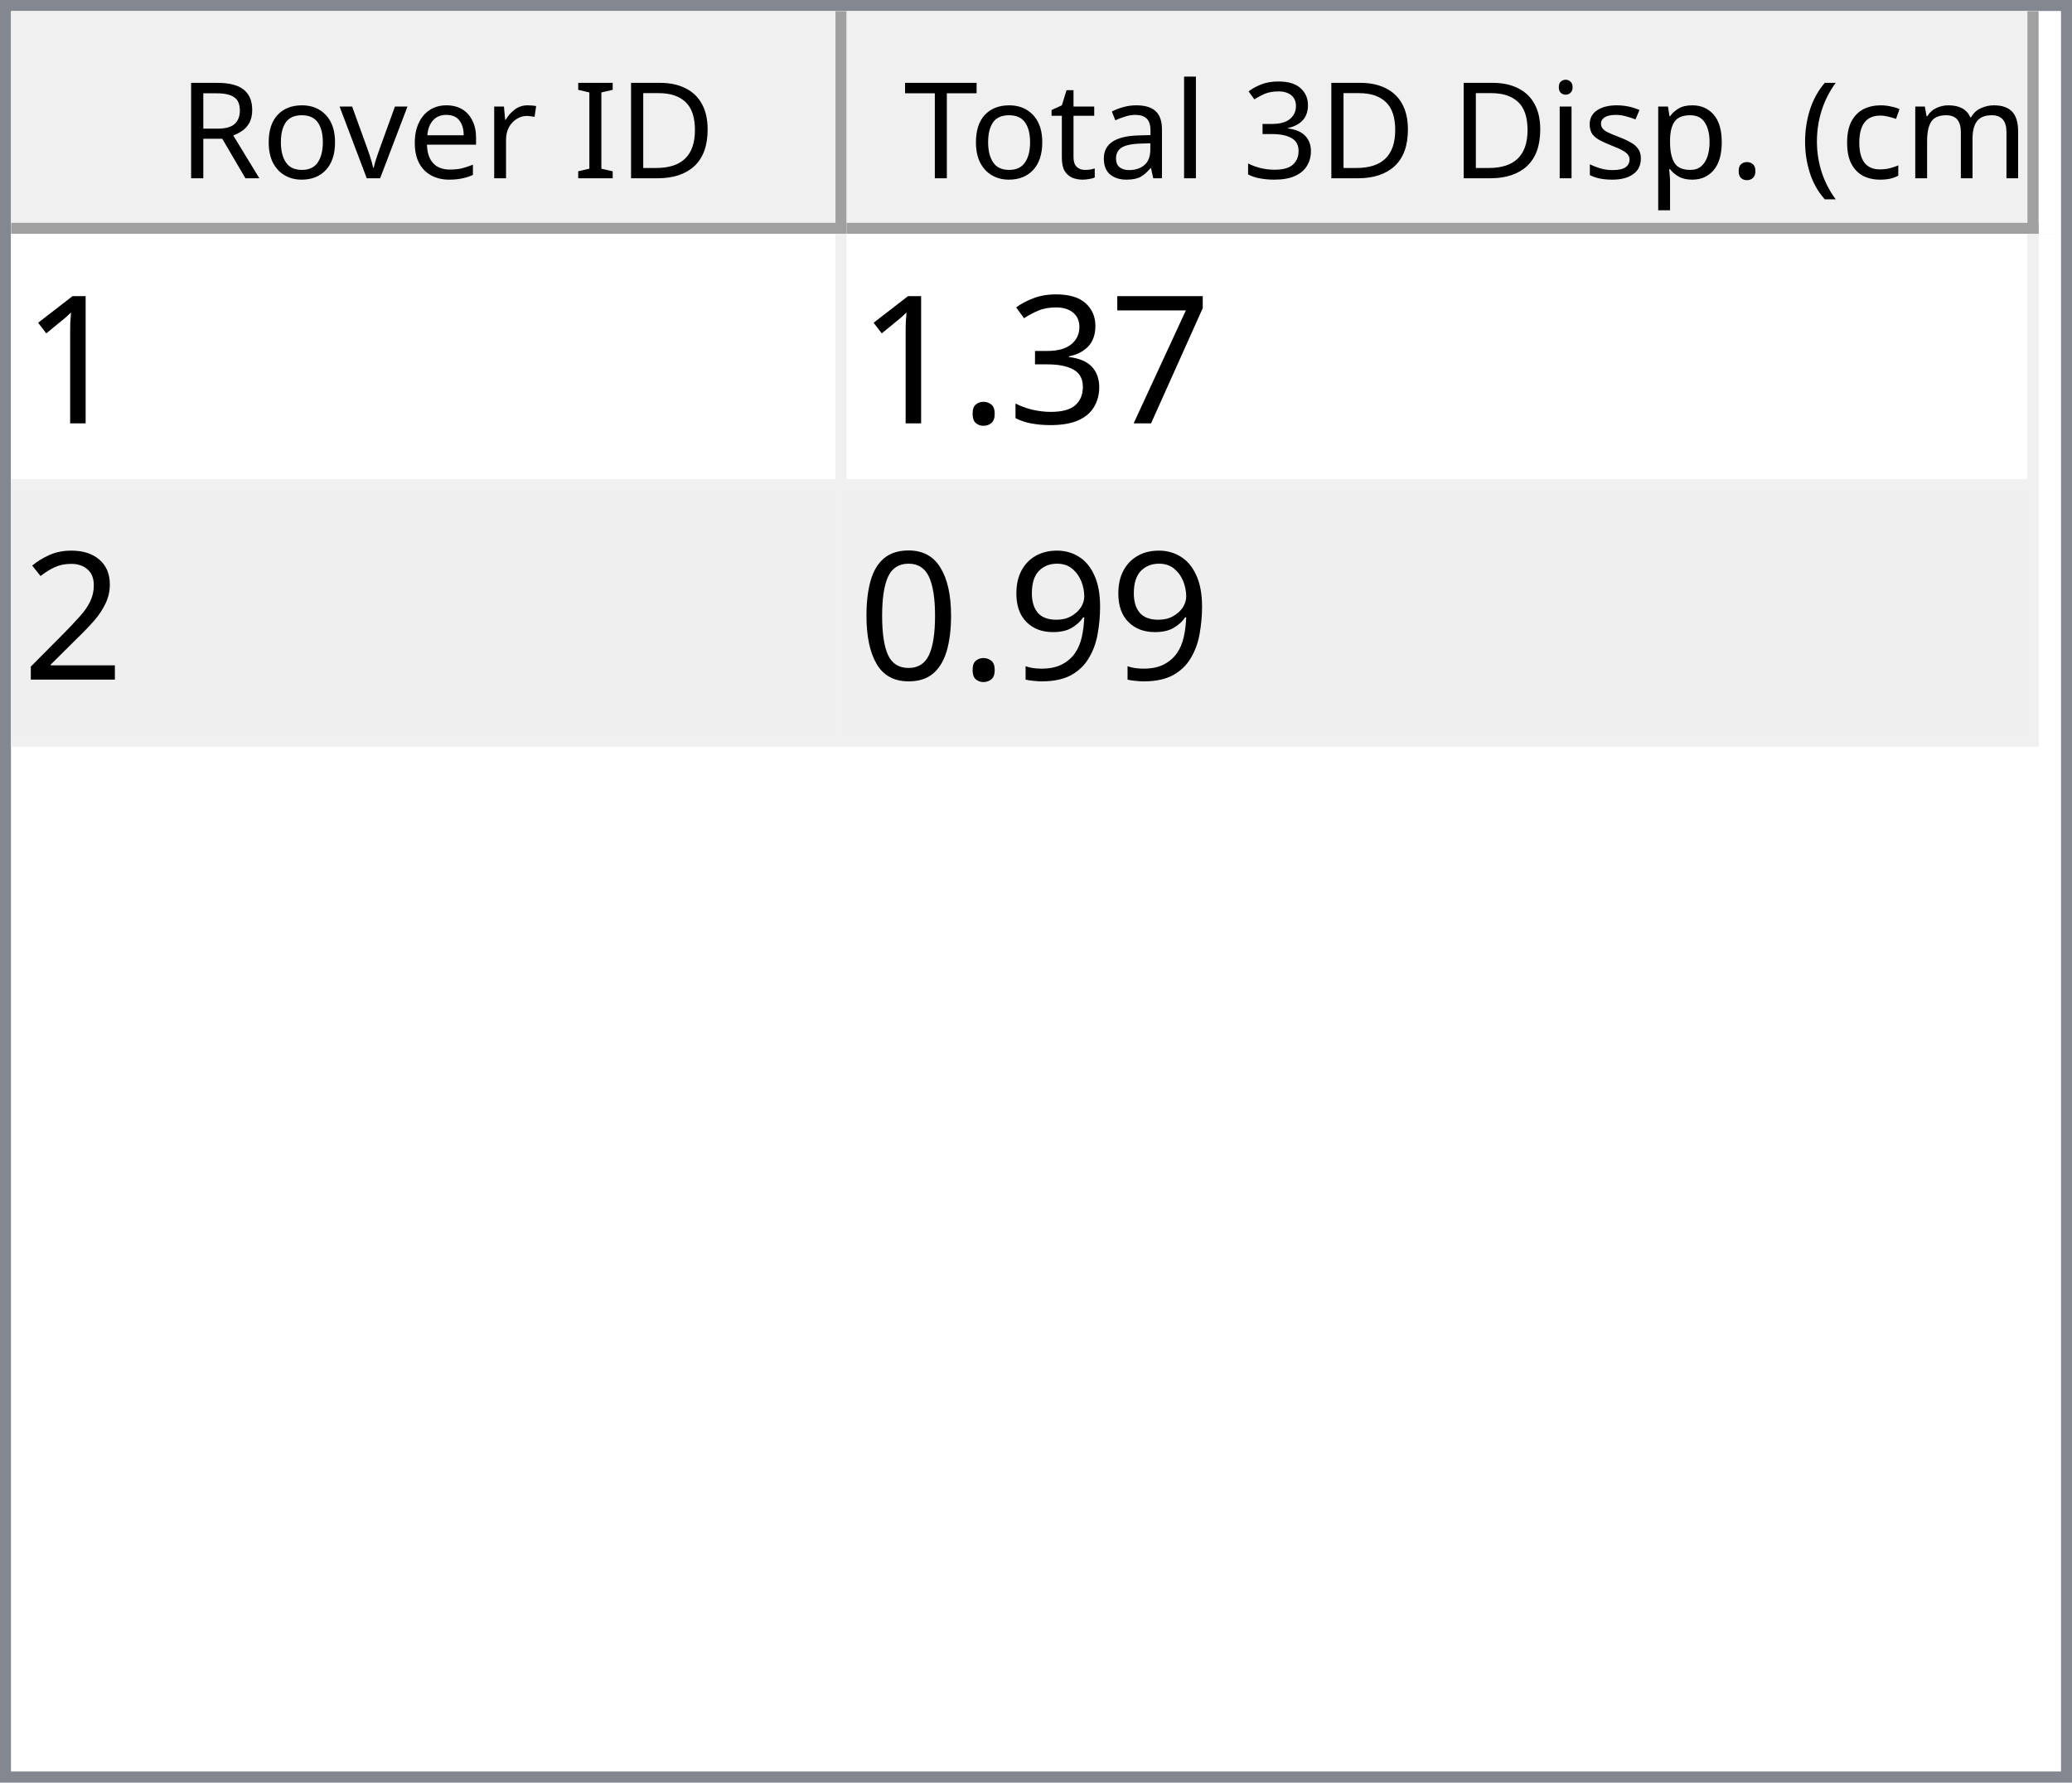
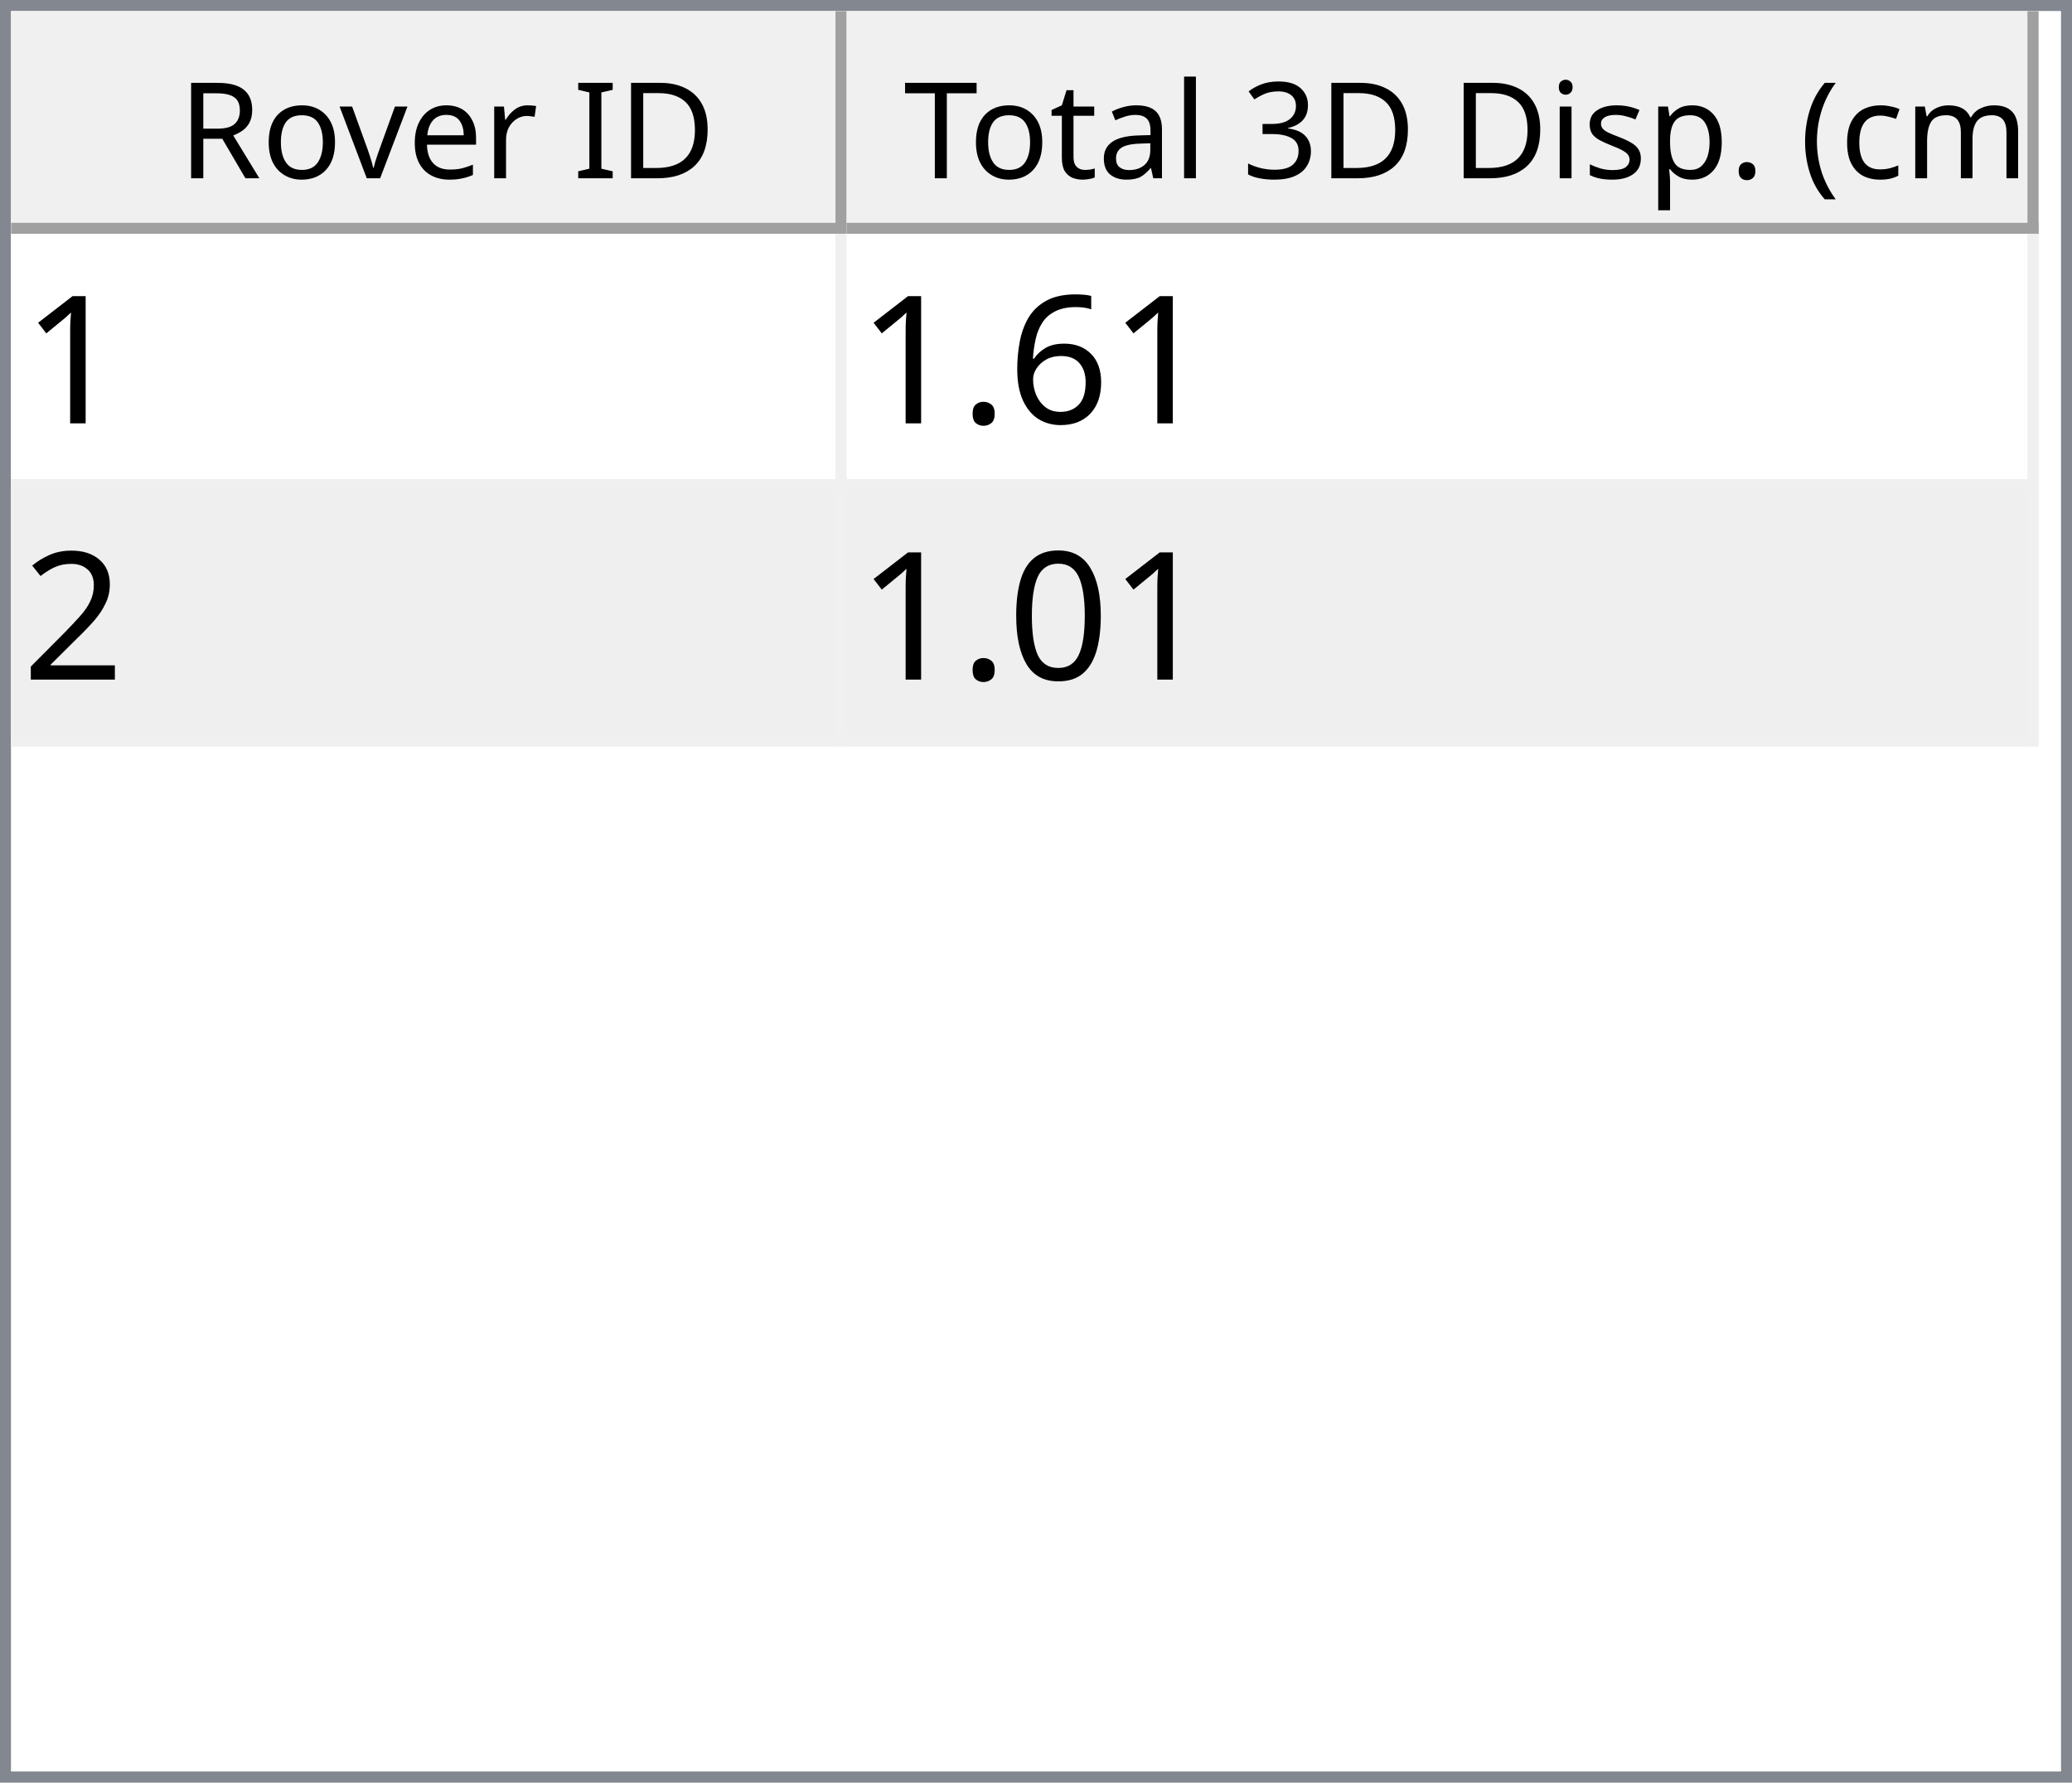
<svg xmlns="http://www.w3.org/2000/svg" style="fill-opacity:1; color-rendering:auto; color-interpolation:auto; text-rendering:auto; stroke:black; stroke-linecap:square; stroke-miterlimit:10; shape-rendering:auto; stroke-opacity:1; fill:black; stroke-dasharray:none; font-weight:normal; stroke-width:1; font-family:'Dialog'; font-style:normal; stroke-linejoin:miter; font-size:12px; stroke-dashoffset:0; image-rendering:auto;" width="186" height="160">
  <defs id="genericDefs" />
  <g>
    <defs id="defs1">
      <clipPath clipPathUnits="userSpaceOnUse" id="clipPath1">
        <path d="M0 0 L186 0 L186 160 L0 160 L0 0 Z" />
      </clipPath>
      <clipPath clipPathUnits="userSpaceOnUse" id="clipPath2">
        <path d="M0 0 L0 160 L186 160 L186 0 Z" />
      </clipPath>
      <clipPath clipPathUnits="userSpaceOnUse" id="clipPath3">
        <path d="M0 0 L0 20 L184 20 L184 0 Z" />
      </clipPath>
      <clipPath clipPathUnits="userSpaceOnUse" id="clipPath4">
        <path d="M0 0 L0 20 L75 20 L75 0 Z" />
      </clipPath>
      <clipPath clipPathUnits="userSpaceOnUse" id="clipPath5">
        <path d="M1 1 L1 19 L74 19 L74 1 Z" />
      </clipPath>
      <clipPath clipPathUnits="userSpaceOnUse" id="clipPath6">
        <path d="M0 0 L0 18 L73 18 L73 0 Z" />
      </clipPath>
      <clipPath clipPathUnits="userSpaceOnUse" id="clipPath7">
        <path d="M-0.5 -0.5 L-0.5 19.5 L74.5 19.5 L74.5 -0.5 Z" />
      </clipPath>
      <clipPath clipPathUnits="userSpaceOnUse" id="clipPath8">
        <path d="M0 0 L0 20 L107 20 L107 0 Z" />
      </clipPath>
      <clipPath clipPathUnits="userSpaceOnUse" id="clipPath9">
        <path d="M1 1 L1 19 L106 19 L106 1 Z" />
      </clipPath>
      <clipPath clipPathUnits="userSpaceOnUse" id="clipPath10">
        <path d="M0 0 L0 18 L105 18 L105 0 Z" />
      </clipPath>
      <clipPath clipPathUnits="userSpaceOnUse" id="clipPath11">
        <path d="M-0.5 -0.5 L-0.5 19.5 L106.5 19.5 L106.5 -0.5 Z" />
      </clipPath>
      <clipPath clipPathUnits="userSpaceOnUse" id="clipPath12">
        <path d="M0 0 L0 138 L184 138 L184 0 Z" />
      </clipPath>
      <clipPath clipPathUnits="userSpaceOnUse" id="clipPath13">
        <path d="M0 0 L0 46 L182 46 L182 0 Z" />
      </clipPath>
      <clipPath clipPathUnits="userSpaceOnUse" id="clipPath14">
        <path d="M-0.5 -0.5 L-0.5 45.5 L181.5 45.5 L181.5 -0.5 Z" />
      </clipPath>
      <clipPath clipPathUnits="userSpaceOnUse" id="clipPath15">
        <path d="M0 0 L0 22 L74 22 L74 0 Z" />
      </clipPath>
      <clipPath clipPathUnits="userSpaceOnUse" id="clipPath16">
        <path d="M0 0 L0 22 L106 22 L106 0 Z" />
      </clipPath>
      <font horiz-adv-x="64.551" id="font1">
        <font-face ascent="107.91" descent="25.098" units-per-em="100" style="font-style:normal; font-family:Segoe UI; font-weight:normal;" />
        <missing-glyph horiz-adv-x="64.551" d="M8.109 0 L8.109 68.266 L56.453 68.266 L56.453 0 L8.109 0 ZM15.328 7.234 L49.219 7.234 L49.219 61.031 L15.328 61.031 L15.328 7.234 Z" />
        <glyph unicode="D" horiz-adv-x="70.117" d="M9.188 0 L9.188 70.016 L28.516 70.016 Q65.531 70.016 65.531 35.891 Q65.531 19.672 55.25 9.836 Q44.969 0 27.734 0 L9.188 0 ZM17.391 62.594 L17.391 7.422 L27.828 7.422 Q41.609 7.422 49.273 14.797 Q56.938 22.172 56.938 35.688 Q56.938 62.594 28.328 62.594 L17.391 62.594 Z" />
        <glyph unicode="I" horiz-adv-x="26.611" d="M17.391 0 L9.188 0 L9.188 70.016 L17.391 70.016 L17.391 0 Z" />
        <glyph unicode=" " horiz-adv-x="27.393" d="" />
        <glyph unicode="r" horiz-adv-x="34.766" d="M34.188 41.891 Q32.078 43.5 28.125 43.5 Q23 43.5 19.555 38.672 Q16.109 33.844 16.109 25.484 L16.109 0 L8.109 0 L8.109 50 L16.109 50 L16.109 39.703 L16.312 39.703 Q18.016 44.969 21.531 47.922 Q25.047 50.875 29.391 50.875 Q32.516 50.875 34.188 50.203 L34.188 41.891 Z" />
        <glyph unicode="e" horiz-adv-x="52.295" d="M48.297 23 L12.984 23 Q13.188 14.656 17.484 10.109 Q21.781 5.562 29.297 5.562 Q37.75 5.562 44.828 11.141 L44.828 3.609 Q38.234 -1.172 27.391 -1.172 Q16.797 -1.172 10.742 5.641 Q4.688 12.453 4.688 24.812 Q4.688 36.469 11.305 43.82 Q17.922 51.172 27.734 51.172 Q37.547 51.172 42.922 44.828 Q48.297 38.484 48.297 27.203 L48.297 23 ZM40.094 29.781 Q40.047 36.719 36.75 40.578 Q33.453 44.438 27.594 44.438 Q21.922 44.438 17.969 40.383 Q14.016 36.328 13.094 29.781 L40.094 29.781 Z" />
        <glyph unicode="v" horiz-adv-x="47.9" d="M47.406 50 L27.484 0 L19.625 0 L0.688 50 L9.469 50 L22.172 13.672 Q23.578 9.672 23.922 6.688 L24.125 6.688 Q24.609 10.453 25.688 13.484 L38.969 50 L47.406 50 Z" />
        <glyph unicode="o" horiz-adv-x="58.594" d="M29 -1.172 Q17.922 -1.172 11.305 5.836 Q4.688 12.844 4.688 24.422 Q4.688 37.016 11.57 44.094 Q18.453 51.172 30.172 51.172 Q41.359 51.172 47.633 44.289 Q53.906 37.406 53.906 25.203 Q53.906 13.234 47.141 6.031 Q40.375 -1.172 29 -1.172 ZM29.594 44.438 Q21.875 44.438 17.383 39.188 Q12.891 33.938 12.891 24.703 Q12.891 15.828 17.43 10.695 Q21.969 5.562 29.594 5.562 Q37.359 5.562 41.531 10.594 Q45.703 15.625 45.703 24.906 Q45.703 34.281 41.531 39.359 Q37.359 44.438 29.594 44.438 Z" />
        <glyph unicode="R" horiz-adv-x="59.814" d="M59.375 0 L49.609 0 L37.891 19.625 Q36.281 22.359 34.766 24.289 Q33.25 26.219 31.664 27.438 Q30.078 28.656 28.25 29.219 Q26.422 29.781 24.125 29.781 L17.391 29.781 L17.391 0 L9.188 0 L9.188 70.016 L30.078 70.016 Q34.672 70.016 38.555 68.867 Q42.438 67.719 45.289 65.375 Q48.141 63.031 49.758 59.547 Q51.375 56.062 51.375 51.375 Q51.375 47.703 50.273 44.656 Q49.172 41.609 47.148 39.211 Q45.125 36.812 42.266 35.133 Q39.406 33.453 35.844 32.516 L35.844 32.328 Q37.594 31.547 38.891 30.547 Q40.188 29.547 41.359 28.18 Q42.531 26.812 43.68 25.078 Q44.828 23.344 46.234 21.047 L59.375 0 ZM17.391 62.594 L17.391 37.203 L28.516 37.203 Q31.594 37.203 34.203 38.133 Q36.812 39.062 38.719 40.797 Q40.625 42.531 41.703 45.047 Q42.781 47.562 42.781 50.688 Q42.781 56.297 39.141 59.445 Q35.5 62.594 28.609 62.594 L17.391 62.594 Z" />
        <glyph unicode=")" horiz-adv-x="30.176" d="M8.297 -15.922 L1.172 -15.922 Q16.406 2.344 16.406 26.812 Q16.406 51.469 1.078 70.016 L8.297 70.016 Q23.531 52.156 23.531 26.703 Q23.531 1.375 8.297 -15.922 Z" />
        <glyph unicode="m" horiz-adv-x="86.133" d="M79.109 0 L71.094 0 L71.094 28.719 Q71.094 37.016 68.531 40.727 Q65.969 44.438 59.906 44.438 Q54.781 44.438 51.195 39.75 Q47.609 35.062 47.609 28.516 L47.609 0 L39.594 0 L39.594 29.688 Q39.594 44.438 28.219 44.438 Q22.953 44.438 19.531 40.016 Q16.109 35.594 16.109 28.516 L16.109 0 L8.109 0 L8.109 50 L16.109 50 L16.109 42.094 L16.312 42.094 Q21.625 51.172 31.844 51.172 Q36.969 51.172 40.773 48.312 Q44.578 45.453 46 40.828 Q51.562 51.172 62.594 51.172 Q79.109 51.172 79.109 30.812 L79.109 0 Z" />
        <glyph unicode="c" horiz-adv-x="46.191" d="M42.188 2.297 Q36.422 -1.172 28.516 -1.172 Q17.828 -1.172 11.258 5.789 Q4.688 12.75 4.688 23.828 Q4.688 36.188 11.766 43.68 Q18.844 51.172 30.672 51.172 Q37.25 51.172 42.281 48.734 L42.281 40.531 Q36.719 44.438 30.375 44.438 Q22.703 44.438 17.797 38.945 Q12.891 33.453 12.891 24.516 Q12.891 15.719 17.508 10.641 Q22.125 5.562 29.891 5.562 Q36.422 5.562 42.188 9.906 L42.188 2.297 Z" />
        <glyph unicode="(" horiz-adv-x="30.176" d="M29.109 -15.922 L21.969 -15.922 Q6.844 1.375 6.844 26.703 Q6.844 52.156 21.969 70.016 L29.203 70.016 Q13.875 51.469 13.875 26.812 Q13.875 2.344 29.109 -15.922 Z" />
        <glyph unicode="." horiz-adv-x="21.68" d="M10.891 -1.078 Q8.641 -1.078 7.055 0.539 Q5.469 2.156 5.469 4.391 Q5.469 6.641 7.055 8.273 Q8.641 9.906 10.891 9.906 Q13.188 9.906 14.797 8.273 Q16.406 6.641 16.406 4.391 Q16.406 2.156 14.797 0.539 Q13.188 -1.078 10.891 -1.078 Z" />
        <glyph unicode="p" horiz-adv-x="58.789" d="M16.312 7.234 L16.109 7.234 L16.109 -23 L8.109 -23 L8.109 50 L16.109 50 L16.109 41.219 L16.312 41.219 Q22.219 51.172 33.594 51.172 Q43.266 51.172 48.688 44.461 Q54.109 37.75 54.109 26.469 Q54.109 13.922 48 6.375 Q41.891 -1.172 31.297 -1.172 Q21.578 -1.172 16.312 7.234 ZM16.109 27.391 L16.109 20.406 Q16.109 14.203 20.141 9.883 Q24.172 5.562 30.375 5.562 Q37.641 5.562 41.773 11.133 Q45.906 16.703 45.906 26.609 Q45.906 34.969 42.047 39.703 Q38.188 44.438 31.594 44.438 Q24.609 44.438 20.359 39.578 Q16.109 34.719 16.109 27.391 Z" />
        <glyph unicode="s" horiz-adv-x="42.432" d="M5.078 1.812 L5.078 10.406 Q11.625 5.562 19.484 5.562 Q30.031 5.562 30.031 12.594 Q30.031 14.594 29.125 15.992 Q28.219 17.391 26.68 18.461 Q25.141 19.531 23.07 20.383 Q21 21.234 18.609 22.172 Q15.281 23.484 12.766 24.828 Q10.25 26.172 8.57 27.859 Q6.891 29.547 6.031 31.695 Q5.172 33.844 5.172 36.719 Q5.172 40.234 6.789 42.945 Q8.406 45.656 11.086 47.484 Q13.766 49.312 17.211 50.242 Q20.656 51.172 24.312 51.172 Q30.812 51.172 35.938 48.922 L35.938 40.828 Q30.422 44.438 23.25 44.438 Q21 44.438 19.195 43.922 Q17.391 43.406 16.094 42.477 Q14.797 41.547 14.086 40.258 Q13.375 38.969 13.375 37.406 Q13.375 35.453 14.086 34.133 Q14.797 32.812 16.164 31.789 Q17.531 30.766 19.484 29.938 Q21.438 29.109 23.922 28.125 Q27.25 26.859 29.883 25.516 Q32.516 24.172 34.375 22.484 Q36.234 20.797 37.234 18.602 Q38.234 16.406 38.234 13.375 Q38.234 9.672 36.602 6.938 Q34.969 4.203 32.234 2.398 Q29.5 0.594 25.93 -0.289 Q22.359 -1.172 18.453 -1.172 Q10.75 -1.172 5.078 1.812 Z" />
        <glyph unicode="i" horiz-adv-x="24.219" d="M12.203 62.703 Q10.062 62.703 8.547 64.164 Q7.031 65.625 7.031 67.875 Q7.031 70.125 8.547 71.609 Q10.062 73.094 12.203 73.094 Q14.406 73.094 15.945 71.609 Q17.484 70.125 17.484 67.875 Q17.484 65.719 15.945 64.211 Q14.406 62.703 12.203 62.703 ZM16.109 0 L8.109 0 L8.109 50 L16.109 50 L16.109 0 Z" />
        <glyph unicode="3" horiz-adv-x="53.906" d="M46.531 19.828 Q46.531 15.094 44.75 11.211 Q42.969 7.328 39.719 4.57 Q36.469 1.812 31.93 0.297 Q27.391 -1.219 21.922 -1.219 Q11.922 -1.219 6 2.594 L6 11.188 Q13.094 5.609 22.219 5.609 Q25.875 5.609 28.828 6.539 Q31.781 7.469 33.906 9.227 Q36.031 10.984 37.18 13.477 Q38.328 15.969 38.328 19.094 Q38.328 32.812 18.797 32.812 L12.984 32.812 L12.984 39.594 L18.5 39.594 Q35.797 39.594 35.797 52.484 Q35.797 64.406 22.609 64.406 Q15.188 64.406 8.688 59.422 L8.688 67.188 Q15.375 71.188 24.609 71.188 Q29 71.188 32.57 69.969 Q36.141 68.75 38.68 66.555 Q41.219 64.359 42.609 61.281 Q44 58.203 44 54.5 Q44 40.672 30.031 36.719 L30.031 36.531 Q33.594 36.141 36.625 34.797 Q39.656 33.453 41.852 31.305 Q44.047 29.156 45.289 26.25 Q46.531 23.344 46.531 19.828 Z" />
        <glyph unicode="l" horiz-adv-x="24.219" d="M16.109 0 L8.109 0 L8.109 74.031 L16.109 74.031 L16.109 0 Z" />
        <glyph unicode="a" horiz-adv-x="50.879" d="M43.891 0 L35.891 0 L35.891 7.812 L35.688 7.812 Q30.469 -1.172 20.312 -1.172 Q12.844 -1.172 8.617 2.781 Q4.391 6.734 4.391 13.281 Q4.391 27.297 20.906 29.594 L35.891 31.688 Q35.891 44.438 25.594 44.438 Q16.547 44.438 9.281 38.281 L9.281 46.484 Q16.656 51.172 26.266 51.172 Q43.891 51.172 43.891 32.516 L43.891 0 ZM35.891 25.297 L23.828 23.641 Q18.266 22.859 15.43 20.875 Q12.594 18.891 12.594 13.875 Q12.594 10.203 15.211 7.883 Q17.828 5.562 22.172 5.562 Q28.125 5.562 32.008 9.742 Q35.891 13.922 35.891 20.312 L35.891 25.297 Z" />
        <glyph unicode="t" horiz-adv-x="33.887" d="M31.297 0.484 Q28.469 -1.078 23.828 -1.078 Q10.688 -1.078 10.688 13.578 L10.688 43.172 L2.094 43.172 L2.094 50 L10.688 50 L10.688 62.203 L18.703 64.797 L18.703 50 L31.297 50 L31.297 43.172 L18.703 43.172 L18.703 14.984 Q18.703 9.969 20.414 7.82 Q22.125 5.672 26.078 5.672 Q29.109 5.672 31.297 7.328 L31.297 0.484 Z" />
        <glyph unicode="T" horiz-adv-x="52.393" d="M50.594 62.594 L30.375 62.594 L30.375 0 L22.172 0 L22.172 62.594 L2 62.594 L2 70.016 L50.594 70.016 L50.594 62.594 Z" />
      </font>
      <font horiz-adv-x="75.0" id="font2">
        <font-face ascent="100.537" descent="21.973" units-per-em="100" style="font-style:normal; font-family:sans-serif; font-weight:normal;" />
        <missing-glyph horiz-adv-x="75.0" d="M12.5 0 L12.5 62.5 L62.5 62.5 L62.5 0 L12.5 0 ZM14.062 1.562 L60.938 1.562 L60.938 60.938 L14.062 60.938 L14.062 1.562 Z" />
        <glyph unicode="1" horiz-adv-x="55.615" d="M37.25 0 L28.469 0 L28.469 56 Q25.297 52.984 20.141 49.953 Q14.984 46.922 10.891 45.406 L10.891 53.906 Q18.266 57.375 23.781 62.305 Q29.297 67.234 31.594 71.875 L37.25 71.875 L37.25 0 Z" />
-         <glyph unicode="7" horiz-adv-x="55.615" d="M4.734 62.203 L4.734 70.656 L51.078 70.656 L51.078 63.812 Q44.234 56.547 37.523 44.484 Q30.812 32.422 27.156 19.672 Q24.516 10.688 23.781 0 L14.75 0 Q14.891 8.453 18.062 20.414 Q21.234 32.375 27.172 43.484 Q33.109 54.594 39.797 62.203 L4.734 62.203 Z" />
-         <glyph unicode="3" horiz-adv-x="55.615" d="M4.203 18.891 L12.984 20.062 Q14.5 12.594 18.141 9.297 Q21.781 6 27 6 Q33.203 6 37.477 10.297 Q41.75 14.594 41.75 20.953 Q41.75 27 37.797 30.93 Q33.844 34.859 27.734 34.859 Q25.25 34.859 21.531 33.891 L22.516 41.609 Q23.391 41.5 23.922 41.5 Q29.547 41.5 34.039 44.43 Q38.531 47.359 38.531 53.469 Q38.531 58.297 35.258 61.477 Q31.984 64.656 26.812 64.656 Q21.688 64.656 18.266 61.43 Q14.844 58.203 13.875 51.766 L5.078 53.328 Q6.688 62.156 12.398 67.016 Q18.109 71.875 26.609 71.875 Q32.469 71.875 37.398 69.359 Q42.328 66.844 44.945 62.5 Q47.562 58.156 47.562 53.266 Q47.562 48.641 45.07 44.828 Q42.578 41.016 37.703 38.766 Q44.047 37.312 47.562 32.695 Q51.078 28.078 51.078 21.141 Q51.078 11.766 44.242 5.25 Q37.406 -1.266 26.953 -1.266 Q17.531 -1.266 11.305 4.352 Q5.078 9.969 4.203 18.891 Z" />
+         <glyph unicode="6" horiz-adv-x="55.615" d="M49.75 54.047 L41.016 53.375 Q39.844 58.547 37.703 60.891 Q34.125 64.656 28.906 64.656 Q24.703 64.656 21.531 62.312 Q17.391 59.281 14.992 53.469 Q12.594 47.656 12.5 36.922 Q15.672 41.75 20.266 44.094 Q24.859 46.438 29.891 46.438 Q38.672 46.438 44.852 39.969 Q51.031 33.5 51.031 23.25 Q51.031 16.5 48.125 10.719 Q45.219 4.938 40.141 1.859 Q35.062 -1.219 28.609 -1.219 Q17.625 -1.219 10.695 6.859 Q3.766 14.938 3.766 33.5 Q3.766 54.25 11.422 63.672 Q18.109 71.875 29.438 71.875 Q37.891 71.875 43.289 67.141 Q48.688 62.406 49.75 54.047 ZM13.875 23.188 Q13.875 18.656 15.797 14.508 Q17.719 10.359 21.188 8.18 Q24.656 6 28.469 6 Q34.031 6 38.039 10.492 Q42.047 14.984 42.047 22.703 Q42.047 30.125 38.086 34.398 Q34.125 38.672 28.125 38.672 Q22.172 38.672 18.023 34.398 Q13.875 30.125 13.875 23.188 Z" />
        <glyph unicode="." horiz-adv-x="27.783" d="M9.078 0 L9.078 10.016 L19.094 10.016 L19.094 0 L9.078 0 Z" />
        <glyph unicode="2" horiz-adv-x="55.615" d="M50.344 8.453 L50.344 0 L3.031 0 Q2.938 3.172 4.047 6.109 Q5.859 10.938 9.836 15.625 Q13.812 20.312 21.344 26.469 Q33.016 36.031 37.117 41.625 Q41.219 47.219 41.219 52.203 Q41.219 57.422 37.477 61.008 Q33.734 64.594 27.734 64.594 Q21.391 64.594 17.578 60.789 Q13.766 56.984 13.719 50.25 L4.688 51.172 Q5.609 61.281 11.664 66.578 Q17.719 71.875 27.938 71.875 Q38.234 71.875 44.242 66.164 Q50.25 60.453 50.25 52 Q50.25 47.703 48.492 43.555 Q46.734 39.406 42.656 34.812 Q38.578 30.219 29.109 22.219 Q21.188 15.578 18.945 13.211 Q16.703 10.844 15.234 8.453 L50.344 8.453 Z" />
-         <glyph unicode="9" horiz-adv-x="55.615" d="M5.469 16.547 L13.922 17.328 Q14.984 11.375 18.016 8.688 Q21.047 6 25.781 6 Q29.828 6 32.883 7.859 Q35.938 9.719 37.891 12.82 Q39.844 15.922 41.164 21.195 Q42.484 26.469 42.484 31.938 Q42.484 32.516 42.438 33.688 Q39.797 29.5 35.234 26.883 Q30.672 24.266 25.344 24.266 Q16.453 24.266 10.305 30.711 Q4.156 37.156 4.156 47.703 Q4.156 58.594 10.578 65.234 Q17 71.875 26.656 71.875 Q33.641 71.875 39.43 68.117 Q45.219 64.359 48.219 57.398 Q51.219 50.438 51.219 37.25 Q51.219 23.531 48.242 15.406 Q45.266 7.281 39.383 3.031 Q33.5 -1.219 25.594 -1.219 Q17.188 -1.219 11.867 3.445 Q6.547 8.109 5.469 16.547 ZM41.453 48.141 Q41.453 55.719 37.43 60.156 Q33.406 64.594 27.734 64.594 Q21.875 64.594 17.531 59.812 Q13.188 55.031 13.188 47.406 Q13.188 40.578 17.312 36.305 Q21.438 32.031 27.484 32.031 Q33.594 32.031 37.523 36.305 Q41.453 40.578 41.453 48.141 Z" />
        <glyph unicode="0" horiz-adv-x="55.615" d="M4.156 35.297 Q4.156 48 6.766 55.742 Q9.375 63.484 14.523 67.68 Q19.672 71.875 27.484 71.875 Q33.25 71.875 37.594 69.555 Q41.938 67.234 44.773 62.867 Q47.609 58.5 49.219 52.227 Q50.828 45.953 50.828 35.297 Q50.828 22.703 48.242 14.969 Q45.656 7.234 40.508 3.008 Q35.359 -1.219 27.484 -1.219 Q17.141 -1.219 11.234 6.203 Q4.156 15.141 4.156 35.297 ZM13.188 35.297 Q13.188 17.672 17.312 11.836 Q21.438 6 27.484 6 Q33.547 6 37.672 11.859 Q41.797 17.719 41.797 35.297 Q41.797 52.984 37.672 58.789 Q33.547 64.594 27.391 64.594 Q21.344 64.594 17.719 59.469 Q13.188 52.938 13.188 35.297 Z" />
      </font>
    </defs>
    <g style="fill:white; stroke:white;">
      <rect x="0" y="0" width="186" style="clip-path:url(#clipPath1); stroke:none;" height="160" />
    </g>
    <g style="fill:white; text-rendering:optimizeSpeed; color-rendering:optimizeSpeed; image-rendering:optimizeSpeed; shape-rendering:crispEdges; stroke:white; color-interpolation:sRGB;">
      <rect x="0" width="186" height="160" y="0" style="stroke:none;" />
      <path style="stroke:none;" d="M0 160 L186 160 L186 0 L0 0 Z" />
    </g>
    <g style="fill:rgb(240,240,240); font-family:'Segoe UI'; stroke:rgb(240,240,240);">
      <rect x="0" y="0" width="186" style="clip-path:url(#clipPath2); stroke:none;" height="160" />
    </g>
    <g style="fill:rgb(130,135,144); font-family:'Segoe UI'; stroke:rgb(130,135,144);">
      <path d="M0 0 L186 0 L186 160 L0 160 L0 0 ZM1 1 L185 1 L185 159 L1 159 L1 1 Z" style="fill-rule:evenodd; clip-path:url(#clipPath2); stroke:none;" />
    </g>
    <g style="fill:white; font-family:'Segoe UI'; stroke:white;" transform="translate(1,1)">
      <rect x="0" y="0" width="184" style="clip-path:url(#clipPath3); stroke:none;" height="20" />
    </g>
    <g style="fill:rgb(240,240,240); font-family:'Segoe UI'; stroke:rgb(240,240,240);" transform="translate(1,1)">
      <rect x="0" y="0" width="75" style="clip-path:url(#clipPath4); stroke:none;" height="20" />
    </g>
    <g style="font-family:'Segoe UI';" transform="translate(2,2)">
      <text x="14" xml:space="preserve" y="14" style="clip-path:url(#clipPath6); stroke:none;">Rover ID</text>
    </g>
    <g style="fill:rgb(160,160,160); font-family:'Segoe UI'; stroke:rgb(160,160,160); stroke-linejoin:bevel;" transform="translate(1.5,1.5)">
      <line x1="74" x2="74" y1="0" style="fill:none; clip-path:url(#clipPath7);" y2="19" />
    </g>
    <g style="fill:rgb(160,160,160); font-family:'Segoe UI'; stroke:rgb(160,160,160); stroke-linejoin:bevel;" transform="matrix(1,0,0,1,1,1) translate(0.5,0.5)">
      <line x1="0" x2="74" y1="19" style="fill:none; clip-path:url(#clipPath7);" y2="19" />
    </g>
    <g style="fill:rgb(240,240,240); font-family:'Segoe UI'; stroke:rgb(240,240,240);" transform="translate(76,1)">
      <rect x="0" y="0" width="107" style="clip-path:url(#clipPath8); stroke:none;" height="20" />
    </g>
    <g style="font-family:'Segoe UI';" transform="translate(77,2)">
      <text x="1" xml:space="preserve" y="14" style="clip-path:url(#clipPath10); stroke:none;"> Total 3D Disp. (cm)</text>
    </g>
    <g style="fill:rgb(160,160,160); font-family:'Segoe UI'; stroke:rgb(160,160,160); stroke-linejoin:bevel;" transform="translate(76.5,1.5)">
      <line x1="106" x2="106" y1="0" style="fill:none; clip-path:url(#clipPath11);" y2="19" />
    </g>
    <g style="fill:rgb(160,160,160); font-family:'Segoe UI'; stroke:rgb(160,160,160); stroke-linejoin:bevel;" transform="matrix(1,0,0,1,76,1) translate(0.5,0.5)">
      <line x1="0" x2="106" y1="19" style="fill:none; clip-path:url(#clipPath11);" y2="19" />
    </g>
    <g style="fill:white; font-family:'Segoe UI'; stroke:white;" transform="translate(1,21)">
      <rect x="0" y="0" width="184" style="clip-path:url(#clipPath12); stroke:none;" height="138" />
    </g>
    <g style="fill:rgb(240,240,240); font-size:16px; font-family:sans-serif; stroke:rgb(240,240,240);" transform="translate(1,21)">
      <rect x="0" y="0" width="182" style="clip-path:url(#clipPath13); stroke:none;" height="46" />
      <line transform="translate(0.5,0.5)" x1="0" x2="181" y1="22" style="clip-path:url(#clipPath14); fill:none; stroke-linejoin:bevel;" y2="22" />
    </g>
    <g transform="matrix(1,0,0,1,1,21) translate(0.5,0.5)" style="fill:rgb(240,240,240); font-size:16px; font-family:sans-serif; stroke:rgb(240,240,240); stroke-linejoin:bevel;">
      <line x1="0" x2="181" y1="45" style="fill:none; clip-path:url(#clipPath14);" y2="45" />
    </g>
    <g transform="matrix(1,0,0,1,1,21) translate(0.5,0.5)" style="fill:rgb(240,240,240); font-size:16px; font-family:sans-serif; stroke:rgb(240,240,240); stroke-linejoin:bevel;">
      <line x1="74" x2="74" y1="0" style="fill:none; clip-path:url(#clipPath14);" y2="45" />
    </g>
    <g transform="matrix(1,0,0,1,1,21) translate(0.5,0.5)" style="fill:rgb(240,240,240); font-size:16px; font-family:sans-serif; stroke:rgb(240,240,240); stroke-linejoin:bevel;">
      <line x1="181" x2="181" y1="0" style="fill:none; clip-path:url(#clipPath14);" y2="45" />
    </g>
    <g style="fill:white; font-size:16px; font-family:sans-serif; stroke:white;" transform="matrix(1,0,0,1,1,21)">
      <rect x="0" y="0" width="74" style="clip-path:url(#clipPath15); stroke:none;" height="22" />
      <text x="1" y="17" style="fill:black; clip-path:url(#clipPath15); stroke:none;" xml:space="preserve">1</text>
    </g>
    <g style="fill:white; font-size:16px; font-family:sans-serif; stroke:white;" transform="matrix(1,0,0,1,1,21) translate(75,0)">
      <rect x="0" y="0" width="106" style="clip-path:url(#clipPath16); stroke:none;" height="22" />
-       <text x="1" y="17" style="fill:black; clip-path:url(#clipPath16); stroke:none;" xml:space="preserve">1.37</text>
+       <text x="1" y="17" style="fill:black; clip-path:url(#clipPath16); stroke:none;" xml:space="preserve">1.61</text>
    </g>
    <g style="fill:rgb(239,239,239); font-size:16px; font-family:sans-serif; stroke:rgb(239,239,239);" transform="matrix(1,0,0,1,1,21) translate(0,23)">
      <rect x="0" y="0" width="74" style="clip-path:url(#clipPath15); stroke:none;" height="22" />
      <text x="1" y="17" style="fill:black; clip-path:url(#clipPath15); stroke:none;" xml:space="preserve">2</text>
    </g>
    <g style="fill:rgb(239,239,239); font-size:16px; font-family:sans-serif; stroke:rgb(239,239,239);" transform="matrix(1,0,0,1,1,21) translate(75,23)">
      <rect x="0" y="0" width="106" style="clip-path:url(#clipPath16); stroke:none;" height="22" />
-       <text x="1" y="17" style="fill:black; clip-path:url(#clipPath16); stroke:none;" xml:space="preserve">0.99</text>
+       <text x="1" y="17" style="fill:black; clip-path:url(#clipPath16); stroke:none;" xml:space="preserve">1.01</text>
    </g>
  </g>
</svg>
